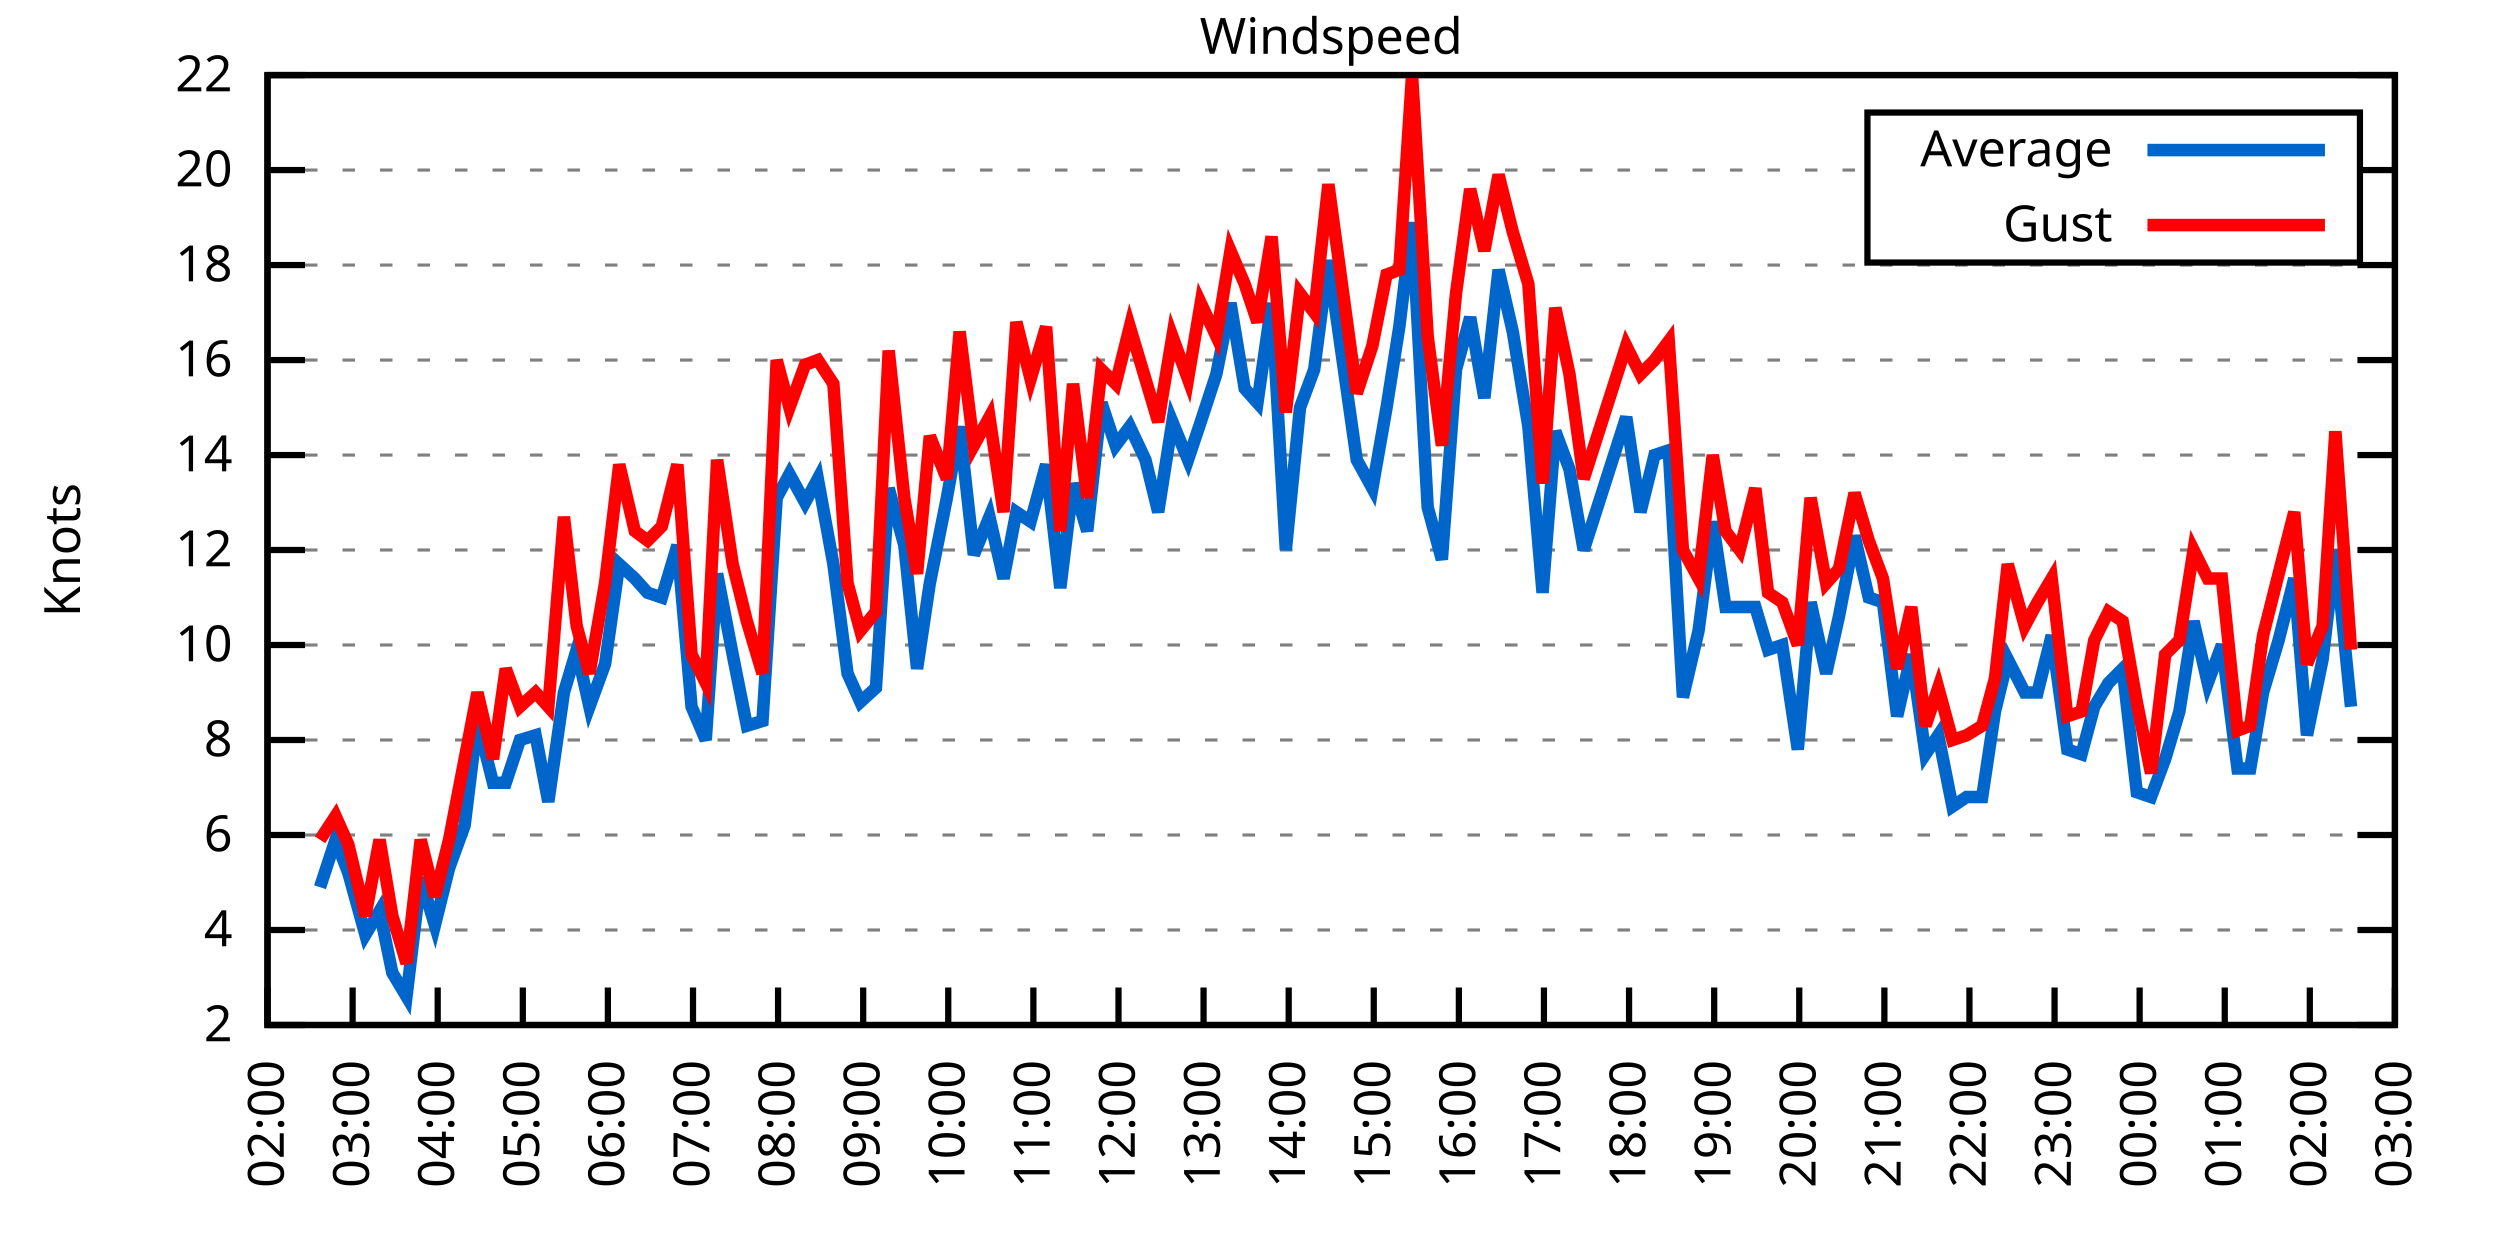
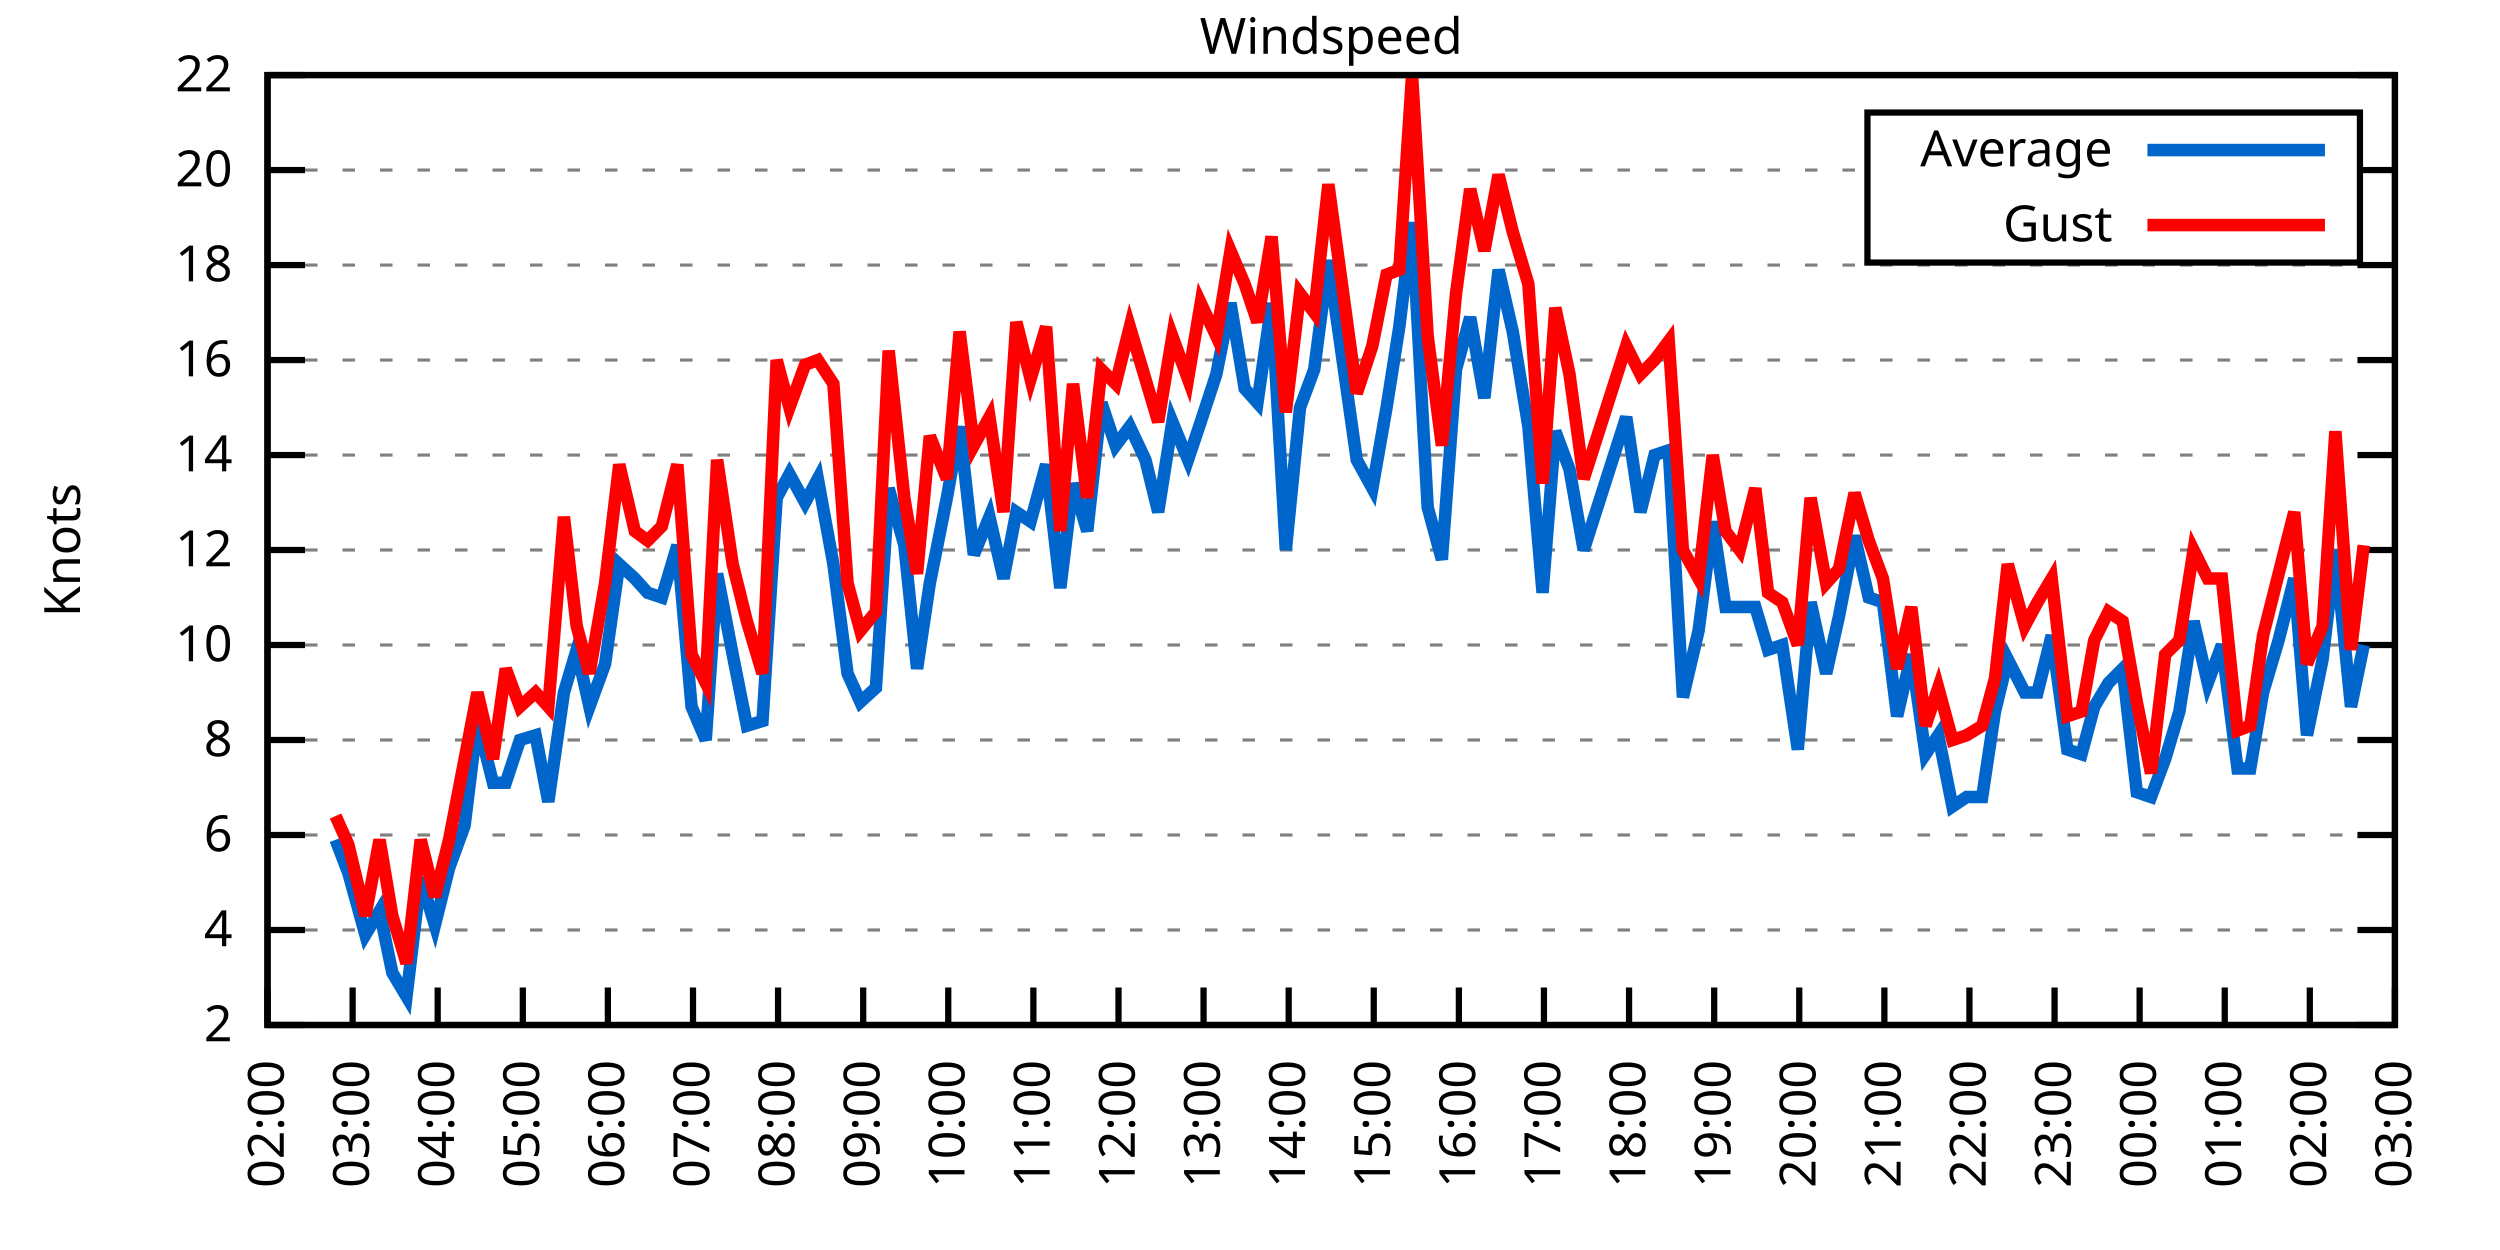
<svg xmlns="http://www.w3.org/2000/svg" xmlns:xlink="http://www.w3.org/1999/xlink" width="400" height="200" viewBox="0 0 400 200">
  <g id="gnuplot_canvas">
    <rect x="0" y="0" width="400" height="200" fill="none" />
    <defs>
      <circle id="gpDot" r="0.5" stroke-width="0.5" stroke="currentColor" />
      <path id="gpPt0" stroke-width="0.333" stroke="currentColor" d="M-1,0 h2 M0,-1 v2" />
      <path id="gpPt1" stroke-width="0.333" stroke="currentColor" d="M-1,-1 L1,1 M1,-1 L-1,1" />
      <path id="gpPt2" stroke-width="0.333" stroke="currentColor" d="M-1,0 L1,0 M0,-1 L0,1 M-1,-1 L1,1 M-1,1 L1,-1" />
      <rect id="gpPt3" stroke-width="0.333" stroke="currentColor" x="-1" y="-1" width="2" height="2" />
      <rect id="gpPt4" stroke-width="0.333" stroke="currentColor" fill="currentColor" x="-1" y="-1" width="2" height="2" />
      <circle id="gpPt5" stroke-width="0.333" stroke="currentColor" cx="0" cy="0" r="1" />
      <use xlink:href="#gpPt5" id="gpPt6" fill="currentColor" stroke="none" />
      <path id="gpPt7" stroke-width="0.333" stroke="currentColor" d="M0,-1.33 L-1.33,0.67 L1.33,0.67 z" />
      <use xlink:href="#gpPt7" id="gpPt8" fill="currentColor" stroke="none" />
      <use xlink:href="#gpPt7" id="gpPt9" stroke="currentColor" transform="rotate(180)" />
      <use xlink:href="#gpPt9" id="gpPt10" fill="currentColor" stroke="none" />
      <use xlink:href="#gpPt3" id="gpPt11" stroke="currentColor" transform="rotate(45)" />
      <use xlink:href="#gpPt11" id="gpPt12" fill="currentColor" stroke="none" />
      <path id="gpPt13" stroke-width="0.333" stroke="currentColor" d="M0,1.330 L1.265,0.411 L0.782,-1.067 L-0.782,-1.076 L-1.265,0.411 z" />
      <use xlink:href="#gpPt13" id="gpPt14" fill="currentColor" stroke="none" />
      <filter id="textbox" filterUnits="objectBoundingBox" x="0" y="0" height="1" width="1">
        <feFlood flood-color="white" flood-opacity="1" result="bgnd" />
        <feComposite in="SourceGraphic" in2="bgnd" operator="atop" />
      </filter>
      <filter id="greybox" filterUnits="objectBoundingBox" x="0" y="0" height="1" width="1">
        <feFlood flood-color="lightgrey" flood-opacity="1" result="grey" />
        <feComposite in="SourceGraphic" in2="grey" operator="atop" />
      </filter>
    </defs>
    <g fill="none" color="white" stroke="currentColor" stroke-width="1.00" stroke-linecap="butt" stroke-linejoin="miter">
</g>
    <g fill="none" color="black" stroke="currentColor" stroke-width="1.00" stroke-linecap="butt" stroke-linejoin="miter">
      <g stroke="none" shape-rendering="crispEdges">
        <polygon fill="rgb(255, 255, 255)" points="42.80,164.00 383.18,164.00 383.18,12.02 42.80,12.02 " />
      </g>
    </g>
    <g fill="none" color="black" stroke="currentColor" stroke-width="1.00" stroke-linecap="butt" stroke-linejoin="miter">
</g>
    <g fill="none" color="black" stroke="black" stroke-width="0.50" stroke-linecap="butt" stroke-linejoin="miter">
</g>
    <g fill="none" color="gray" stroke="currentColor" stroke-width="0.50" stroke-linecap="butt" stroke-linejoin="miter">
      <path stroke="gray" stroke-dasharray="2,4" class="gridline" d="M42.80,164.00 L383.19,164.00  " />
    </g>
    <g fill="none" color="gray" stroke="gray" stroke-width="1.00" stroke-linecap="butt" stroke-linejoin="miter">
</g>
    <g fill="none" color="black" stroke="currentColor" stroke-width="1.00" stroke-linecap="butt" stroke-linejoin="miter">
      <path stroke="black" d="M42.80,164.00 L48.80,164.00 M383.19,164.00 L377.19,164.00  " />
      <g transform="translate(37.20,166.60)" stroke="none" fill="black" font-family="Sans" font-size="8.00" text-anchor="end">
        <text>
          <tspan font-family="Sans"> 2</tspan>
        </text>
      </g>
    </g>
    <g fill="none" color="black" stroke="currentColor" stroke-width="1.00" stroke-linecap="butt" stroke-linejoin="miter">
</g>
    <g fill="none" color="black" stroke="black" stroke-width="0.50" stroke-linecap="butt" stroke-linejoin="miter">
</g>
    <g fill="none" color="gray" stroke="currentColor" stroke-width="0.50" stroke-linecap="butt" stroke-linejoin="miter">
      <path stroke="gray" stroke-dasharray="2,4" class="gridline" d="M42.80,148.80 L383.19,148.80  " />
    </g>
    <g fill="none" color="gray" stroke="gray" stroke-width="1.00" stroke-linecap="butt" stroke-linejoin="miter">
</g>
    <g fill="none" color="black" stroke="currentColor" stroke-width="1.00" stroke-linecap="butt" stroke-linejoin="miter">
      <path stroke="black" d="M42.80,148.80 L48.80,148.80 M383.19,148.80 L377.19,148.80  " />
      <g transform="translate(37.20,151.40)" stroke="none" fill="black" font-family="Sans" font-size="8.00" text-anchor="end">
        <text>
          <tspan font-family="Sans"> 4</tspan>
        </text>
      </g>
    </g>
    <g fill="none" color="black" stroke="currentColor" stroke-width="1.00" stroke-linecap="butt" stroke-linejoin="miter">
</g>
    <g fill="none" color="black" stroke="black" stroke-width="0.50" stroke-linecap="butt" stroke-linejoin="miter">
</g>
    <g fill="none" color="gray" stroke="currentColor" stroke-width="0.50" stroke-linecap="butt" stroke-linejoin="miter">
      <path stroke="gray" stroke-dasharray="2,4" class="gridline" d="M42.80,133.60 L383.19,133.60  " />
    </g>
    <g fill="none" color="gray" stroke="gray" stroke-width="1.00" stroke-linecap="butt" stroke-linejoin="miter">
</g>
    <g fill="none" color="black" stroke="currentColor" stroke-width="1.00" stroke-linecap="butt" stroke-linejoin="miter">
      <path stroke="black" d="M42.80,133.60 L48.80,133.60 M383.19,133.60 L377.19,133.60  " />
      <g transform="translate(37.20,136.20)" stroke="none" fill="black" font-family="Sans" font-size="8.00" text-anchor="end">
        <text>
          <tspan font-family="Sans"> 6</tspan>
        </text>
      </g>
    </g>
    <g fill="none" color="black" stroke="currentColor" stroke-width="1.00" stroke-linecap="butt" stroke-linejoin="miter">
</g>
    <g fill="none" color="black" stroke="black" stroke-width="0.50" stroke-linecap="butt" stroke-linejoin="miter">
</g>
    <g fill="none" color="gray" stroke="currentColor" stroke-width="0.50" stroke-linecap="butt" stroke-linejoin="miter">
      <path stroke="gray" stroke-dasharray="2,4" class="gridline" d="M42.80,118.40 L383.19,118.40  " />
    </g>
    <g fill="none" color="gray" stroke="gray" stroke-width="1.00" stroke-linecap="butt" stroke-linejoin="miter">
</g>
    <g fill="none" color="black" stroke="currentColor" stroke-width="1.00" stroke-linecap="butt" stroke-linejoin="miter">
      <path stroke="black" d="M42.80,118.40 L48.80,118.40 M383.19,118.40 L377.19,118.40  " />
      <g transform="translate(37.20,121.00)" stroke="none" fill="black" font-family="Sans" font-size="8.00" text-anchor="end">
        <text>
          <tspan font-family="Sans"> 8</tspan>
        </text>
      </g>
    </g>
    <g fill="none" color="black" stroke="currentColor" stroke-width="1.00" stroke-linecap="butt" stroke-linejoin="miter">
</g>
    <g fill="none" color="black" stroke="black" stroke-width="0.50" stroke-linecap="butt" stroke-linejoin="miter">
</g>
    <g fill="none" color="gray" stroke="currentColor" stroke-width="0.50" stroke-linecap="butt" stroke-linejoin="miter">
      <path stroke="gray" stroke-dasharray="2,4" class="gridline" d="M42.80,103.20 L383.19,103.20  " />
    </g>
    <g fill="none" color="gray" stroke="gray" stroke-width="1.00" stroke-linecap="butt" stroke-linejoin="miter">
</g>
    <g fill="none" color="black" stroke="currentColor" stroke-width="1.00" stroke-linecap="butt" stroke-linejoin="miter">
      <path stroke="black" d="M42.80,103.20 L48.80,103.20 M383.19,103.20 L377.19,103.20  " />
      <g transform="translate(37.20,105.80)" stroke="none" fill="black" font-family="Sans" font-size="8.00" text-anchor="end">
        <text>
          <tspan font-family="Sans"> 10</tspan>
        </text>
      </g>
    </g>
    <g fill="none" color="black" stroke="currentColor" stroke-width="1.00" stroke-linecap="butt" stroke-linejoin="miter">
</g>
    <g fill="none" color="black" stroke="black" stroke-width="0.50" stroke-linecap="butt" stroke-linejoin="miter">
</g>
    <g fill="none" color="gray" stroke="currentColor" stroke-width="0.50" stroke-linecap="butt" stroke-linejoin="miter">
      <path stroke="gray" stroke-dasharray="2,4" class="gridline" d="M42.80,88.00 L383.19,88.00  " />
    </g>
    <g fill="none" color="gray" stroke="gray" stroke-width="1.00" stroke-linecap="butt" stroke-linejoin="miter">
</g>
    <g fill="none" color="black" stroke="currentColor" stroke-width="1.00" stroke-linecap="butt" stroke-linejoin="miter">
      <path stroke="black" d="M42.80,88.00 L48.80,88.00 M383.19,88.00 L377.19,88.00  " />
      <g transform="translate(37.20,90.60)" stroke="none" fill="black" font-family="Sans" font-size="8.00" text-anchor="end">
        <text>
          <tspan font-family="Sans"> 12</tspan>
        </text>
      </g>
    </g>
    <g fill="none" color="black" stroke="currentColor" stroke-width="1.00" stroke-linecap="butt" stroke-linejoin="miter">
</g>
    <g fill="none" color="black" stroke="black" stroke-width="0.50" stroke-linecap="butt" stroke-linejoin="miter">
</g>
    <g fill="none" color="gray" stroke="currentColor" stroke-width="0.50" stroke-linecap="butt" stroke-linejoin="miter">
      <path stroke="gray" stroke-dasharray="2,4" class="gridline" d="M42.80,72.81 L383.19,72.81  " />
    </g>
    <g fill="none" color="gray" stroke="gray" stroke-width="1.00" stroke-linecap="butt" stroke-linejoin="miter">
</g>
    <g fill="none" color="black" stroke="currentColor" stroke-width="1.00" stroke-linecap="butt" stroke-linejoin="miter">
      <path stroke="black" d="M42.80,72.81 L48.80,72.81 M383.19,72.81 L377.19,72.81  " />
      <g transform="translate(37.20,75.41)" stroke="none" fill="black" font-family="Sans" font-size="8.00" text-anchor="end">
        <text>
          <tspan font-family="Sans"> 14</tspan>
        </text>
      </g>
    </g>
    <g fill="none" color="black" stroke="currentColor" stroke-width="1.00" stroke-linecap="butt" stroke-linejoin="miter">
</g>
    <g fill="none" color="black" stroke="black" stroke-width="0.50" stroke-linecap="butt" stroke-linejoin="miter">
</g>
    <g fill="none" color="gray" stroke="currentColor" stroke-width="0.50" stroke-linecap="butt" stroke-linejoin="miter">
      <path stroke="gray" stroke-dasharray="2,4" class="gridline" d="M42.80,57.61 L383.19,57.61  " />
    </g>
    <g fill="none" color="gray" stroke="gray" stroke-width="1.00" stroke-linecap="butt" stroke-linejoin="miter">
</g>
    <g fill="none" color="black" stroke="currentColor" stroke-width="1.00" stroke-linecap="butt" stroke-linejoin="miter">
      <path stroke="black" d="M42.80,57.61 L48.80,57.61 M383.19,57.61 L377.19,57.61  " />
      <g transform="translate(37.20,60.21)" stroke="none" fill="black" font-family="Sans" font-size="8.00" text-anchor="end">
        <text>
          <tspan font-family="Sans"> 16</tspan>
        </text>
      </g>
    </g>
    <g fill="none" color="black" stroke="currentColor" stroke-width="1.00" stroke-linecap="butt" stroke-linejoin="miter">
</g>
    <g fill="none" color="black" stroke="black" stroke-width="0.50" stroke-linecap="butt" stroke-linejoin="miter">
</g>
    <g fill="none" color="gray" stroke="currentColor" stroke-width="0.50" stroke-linecap="butt" stroke-linejoin="miter">
      <path stroke="gray" stroke-dasharray="2,4" class="gridline" d="M42.80,42.41 L383.19,42.41  " />
    </g>
    <g fill="none" color="gray" stroke="gray" stroke-width="1.00" stroke-linecap="butt" stroke-linejoin="miter">
</g>
    <g fill="none" color="black" stroke="currentColor" stroke-width="1.00" stroke-linecap="butt" stroke-linejoin="miter">
      <path stroke="black" d="M42.80,42.41 L48.80,42.41 M383.19,42.41 L377.19,42.41  " />
      <g transform="translate(37.20,45.01)" stroke="none" fill="black" font-family="Sans" font-size="8.00" text-anchor="end">
        <text>
          <tspan font-family="Sans"> 18</tspan>
        </text>
      </g>
    </g>
    <g fill="none" color="black" stroke="currentColor" stroke-width="1.00" stroke-linecap="butt" stroke-linejoin="miter">
</g>
    <g fill="none" color="black" stroke="black" stroke-width="0.50" stroke-linecap="butt" stroke-linejoin="miter">
</g>
    <g fill="none" color="gray" stroke="currentColor" stroke-width="0.50" stroke-linecap="butt" stroke-linejoin="miter">
      <path stroke="gray" stroke-dasharray="2,4" class="gridline" d="M42.80,27.21 L298.79,27.21 M377.59,27.21 L383.19,27.21  " />
    </g>
    <g fill="none" color="gray" stroke="gray" stroke-width="1.00" stroke-linecap="butt" stroke-linejoin="miter">
</g>
    <g fill="none" color="black" stroke="currentColor" stroke-width="1.00" stroke-linecap="butt" stroke-linejoin="miter">
      <path stroke="black" d="M42.80,27.21 L48.80,27.21 M383.19,27.21 L377.19,27.21  " />
      <g transform="translate(37.20,29.81)" stroke="none" fill="black" font-family="Sans" font-size="8.00" text-anchor="end">
        <text>
          <tspan font-family="Sans"> 20</tspan>
        </text>
      </g>
    </g>
    <g fill="none" color="black" stroke="currentColor" stroke-width="1.00" stroke-linecap="butt" stroke-linejoin="miter">
</g>
    <g fill="none" color="black" stroke="black" stroke-width="0.50" stroke-linecap="butt" stroke-linejoin="miter">
</g>
    <g fill="none" color="gray" stroke="currentColor" stroke-width="0.50" stroke-linecap="butt" stroke-linejoin="miter">
      <path stroke="gray" stroke-dasharray="2,4" class="gridline" d="M42.80,12.01 L383.19,12.01  " />
    </g>
    <g fill="none" color="gray" stroke="gray" stroke-width="1.00" stroke-linecap="butt" stroke-linejoin="miter">
</g>
    <g fill="none" color="black" stroke="currentColor" stroke-width="1.00" stroke-linecap="butt" stroke-linejoin="miter">
      <path stroke="black" d="M42.80,12.01 L48.80,12.01 M383.19,12.01 L377.19,12.01  " />
      <g transform="translate(37.20,14.61)" stroke="none" fill="black" font-family="Sans" font-size="8.00" text-anchor="end">
        <text>
          <tspan font-family="Sans"> 22</tspan>
        </text>
      </g>
    </g>
    <g fill="none" color="black" stroke="currentColor" stroke-width="1.00" stroke-linecap="butt" stroke-linejoin="miter">
      <path stroke="black" d="M42.80,164.00 L42.80,158.00  " />
      <g transform="translate(45.40,169.60) rotate(270.00)" stroke="none" fill="black" font-family="Sans" font-size="8.00" text-anchor="end">
        <text>
          <tspan font-family="Sans">02:00</tspan>
        </text>
      </g>
    </g>
    <g fill="none" color="black" stroke="currentColor" stroke-width="1.00" stroke-linecap="butt" stroke-linejoin="miter">
      <path stroke="black" d="M56.42,164.00 L56.42,158.00  " />
      <g transform="translate(59.02,169.60) rotate(270.00)" stroke="none" fill="black" font-family="Sans" font-size="8.00" text-anchor="end">
        <text>
          <tspan font-family="Sans">03:00</tspan>
        </text>
      </g>
    </g>
    <g fill="none" color="black" stroke="currentColor" stroke-width="1.00" stroke-linecap="butt" stroke-linejoin="miter">
      <path stroke="black" d="M70.03,164.00 L70.03,158.00  " />
      <g transform="translate(72.63,169.60) rotate(270.00)" stroke="none" fill="black" font-family="Sans" font-size="8.00" text-anchor="end">
        <text>
          <tspan font-family="Sans">04:00</tspan>
        </text>
      </g>
    </g>
    <g fill="none" color="black" stroke="currentColor" stroke-width="1.00" stroke-linecap="butt" stroke-linejoin="miter">
      <path stroke="black" d="M83.65,164.00 L83.65,158.00  " />
      <g transform="translate(86.25,169.60) rotate(270.00)" stroke="none" fill="black" font-family="Sans" font-size="8.00" text-anchor="end">
        <text>
          <tspan font-family="Sans">05:00</tspan>
        </text>
      </g>
    </g>
    <g fill="none" color="black" stroke="currentColor" stroke-width="1.00" stroke-linecap="butt" stroke-linejoin="miter">
      <path stroke="black" d="M97.26,164.00 L97.26,158.00  " />
      <g transform="translate(99.86,169.60) rotate(270.00)" stroke="none" fill="black" font-family="Sans" font-size="8.00" text-anchor="end">
        <text>
          <tspan font-family="Sans">06:00</tspan>
        </text>
      </g>
    </g>
    <g fill="none" color="black" stroke="currentColor" stroke-width="1.00" stroke-linecap="butt" stroke-linejoin="miter">
      <path stroke="black" d="M110.88,164.00 L110.88,158.00  " />
      <g transform="translate(113.48,169.60) rotate(270.00)" stroke="none" fill="black" font-family="Sans" font-size="8.00" text-anchor="end">
        <text>
          <tspan font-family="Sans">07:00</tspan>
        </text>
      </g>
    </g>
    <g fill="none" color="black" stroke="currentColor" stroke-width="1.00" stroke-linecap="butt" stroke-linejoin="miter">
      <path stroke="black" d="M124.49,164.00 L124.49,158.00  " />
      <g transform="translate(127.09,169.60) rotate(270.00)" stroke="none" fill="black" font-family="Sans" font-size="8.00" text-anchor="end">
        <text>
          <tspan font-family="Sans">08:00</tspan>
        </text>
      </g>
    </g>
    <g fill="none" color="black" stroke="currentColor" stroke-width="1.00" stroke-linecap="butt" stroke-linejoin="miter">
      <path stroke="black" d="M138.11,164.00 L138.11,158.00  " />
      <g transform="translate(140.71,169.60) rotate(270.00)" stroke="none" fill="black" font-family="Sans" font-size="8.00" text-anchor="end">
        <text>
          <tspan font-family="Sans">09:00</tspan>
        </text>
      </g>
    </g>
    <g fill="none" color="black" stroke="currentColor" stroke-width="1.00" stroke-linecap="butt" stroke-linejoin="miter">
      <path stroke="black" d="M151.72,164.00 L151.72,158.00  " />
      <g transform="translate(154.32,169.60) rotate(270.00)" stroke="none" fill="black" font-family="Sans" font-size="8.00" text-anchor="end">
        <text>
          <tspan font-family="Sans">10:00</tspan>
        </text>
      </g>
    </g>
    <g fill="none" color="black" stroke="currentColor" stroke-width="1.00" stroke-linecap="butt" stroke-linejoin="miter">
      <path stroke="black" d="M165.34,164.00 L165.34,158.00  " />
      <g transform="translate(167.94,169.60) rotate(270.00)" stroke="none" fill="black" font-family="Sans" font-size="8.00" text-anchor="end">
        <text>
          <tspan font-family="Sans">11:00</tspan>
        </text>
      </g>
    </g>
    <g fill="none" color="black" stroke="currentColor" stroke-width="1.00" stroke-linecap="butt" stroke-linejoin="miter">
      <path stroke="black" d="M178.96,164.00 L178.96,158.00  " />
      <g transform="translate(181.56,169.60) rotate(270.00)" stroke="none" fill="black" font-family="Sans" font-size="8.00" text-anchor="end">
        <text>
          <tspan font-family="Sans">12:00</tspan>
        </text>
      </g>
    </g>
    <g fill="none" color="black" stroke="currentColor" stroke-width="1.00" stroke-linecap="butt" stroke-linejoin="miter">
      <path stroke="black" d="M192.57,164.00 L192.57,158.00  " />
      <g transform="translate(195.17,169.60) rotate(270.00)" stroke="none" fill="black" font-family="Sans" font-size="8.00" text-anchor="end">
        <text>
          <tspan font-family="Sans">13:00</tspan>
        </text>
      </g>
    </g>
    <g fill="none" color="black" stroke="currentColor" stroke-width="1.00" stroke-linecap="butt" stroke-linejoin="miter">
      <path stroke="black" d="M206.19,164.00 L206.19,158.00  " />
      <g transform="translate(208.79,169.60) rotate(270.00)" stroke="none" fill="black" font-family="Sans" font-size="8.00" text-anchor="end">
        <text>
          <tspan font-family="Sans">14:00</tspan>
        </text>
      </g>
    </g>
    <g fill="none" color="black" stroke="currentColor" stroke-width="1.00" stroke-linecap="butt" stroke-linejoin="miter">
      <path stroke="black" d="M219.80,164.00 L219.80,158.00  " />
      <g transform="translate(222.40,169.60) rotate(270.00)" stroke="none" fill="black" font-family="Sans" font-size="8.00" text-anchor="end">
        <text>
          <tspan font-family="Sans">15:00</tspan>
        </text>
      </g>
    </g>
    <g fill="none" color="black" stroke="currentColor" stroke-width="1.00" stroke-linecap="butt" stroke-linejoin="miter">
      <path stroke="black" d="M233.42,164.00 L233.42,158.00  " />
      <g transform="translate(236.02,169.60) rotate(270.00)" stroke="none" fill="black" font-family="Sans" font-size="8.00" text-anchor="end">
        <text>
          <tspan font-family="Sans">16:00</tspan>
        </text>
      </g>
    </g>
    <g fill="none" color="black" stroke="currentColor" stroke-width="1.00" stroke-linecap="butt" stroke-linejoin="miter">
      <path stroke="black" d="M247.03,164.00 L247.03,158.00  " />
      <g transform="translate(249.63,169.60) rotate(270.00)" stroke="none" fill="black" font-family="Sans" font-size="8.00" text-anchor="end">
        <text>
          <tspan font-family="Sans">17:00</tspan>
        </text>
      </g>
    </g>
    <g fill="none" color="black" stroke="currentColor" stroke-width="1.00" stroke-linecap="butt" stroke-linejoin="miter">
      <path stroke="black" d="M260.65,164.00 L260.65,158.00  " />
      <g transform="translate(263.25,169.60) rotate(270.00)" stroke="none" fill="black" font-family="Sans" font-size="8.00" text-anchor="end">
        <text>
          <tspan font-family="Sans">18:00</tspan>
        </text>
      </g>
    </g>
    <g fill="none" color="black" stroke="currentColor" stroke-width="1.00" stroke-linecap="butt" stroke-linejoin="miter">
      <path stroke="black" d="M274.27,164.00 L274.27,158.00  " />
      <g transform="translate(276.87,169.60) rotate(270.00)" stroke="none" fill="black" font-family="Sans" font-size="8.00" text-anchor="end">
        <text>
          <tspan font-family="Sans">19:00</tspan>
        </text>
      </g>
    </g>
    <g fill="none" color="black" stroke="currentColor" stroke-width="1.00" stroke-linecap="butt" stroke-linejoin="miter">
      <path stroke="black" d="M287.88,164.00 L287.88,158.00  " />
      <g transform="translate(290.48,169.60) rotate(270.00)" stroke="none" fill="black" font-family="Sans" font-size="8.00" text-anchor="end">
        <text>
          <tspan font-family="Sans">20:00</tspan>
        </text>
      </g>
    </g>
    <g fill="none" color="black" stroke="currentColor" stroke-width="1.00" stroke-linecap="butt" stroke-linejoin="miter">
      <path stroke="black" d="M301.50,164.00 L301.50,158.00  " />
      <g transform="translate(304.10,169.60) rotate(270.00)" stroke="none" fill="black" font-family="Sans" font-size="8.00" text-anchor="end">
        <text>
          <tspan font-family="Sans">21:00</tspan>
        </text>
      </g>
    </g>
    <g fill="none" color="black" stroke="currentColor" stroke-width="1.00" stroke-linecap="butt" stroke-linejoin="miter">
      <path stroke="black" d="M315.11,164.00 L315.11,158.00  " />
      <g transform="translate(317.71,169.60) rotate(270.00)" stroke="none" fill="black" font-family="Sans" font-size="8.00" text-anchor="end">
        <text>
          <tspan font-family="Sans">22:00</tspan>
        </text>
      </g>
    </g>
    <g fill="none" color="black" stroke="currentColor" stroke-width="1.00" stroke-linecap="butt" stroke-linejoin="miter">
      <path stroke="black" d="M328.73,164.00 L328.73,158.00  " />
      <g transform="translate(331.33,169.60) rotate(270.00)" stroke="none" fill="black" font-family="Sans" font-size="8.00" text-anchor="end">
        <text>
          <tspan font-family="Sans">23:00</tspan>
        </text>
      </g>
    </g>
    <g fill="none" color="black" stroke="currentColor" stroke-width="1.00" stroke-linecap="butt" stroke-linejoin="miter">
      <path stroke="black" d="M342.34,164.00 L342.34,158.00  " />
      <g transform="translate(344.94,169.60) rotate(270.00)" stroke="none" fill="black" font-family="Sans" font-size="8.00" text-anchor="end">
        <text>
          <tspan font-family="Sans">00:00</tspan>
        </text>
      </g>
    </g>
    <g fill="none" color="black" stroke="currentColor" stroke-width="1.00" stroke-linecap="butt" stroke-linejoin="miter">
      <path stroke="black" d="M355.96,164.00 L355.96,158.00  " />
      <g transform="translate(358.56,169.60) rotate(270.00)" stroke="none" fill="black" font-family="Sans" font-size="8.00" text-anchor="end">
        <text>
          <tspan font-family="Sans">01:00</tspan>
        </text>
      </g>
    </g>
    <g fill="none" color="black" stroke="currentColor" stroke-width="1.00" stroke-linecap="butt" stroke-linejoin="miter">
      <path stroke="black" d="M369.57,164.00 L369.57,158.00  " />
      <g transform="translate(372.17,169.60) rotate(270.00)" stroke="none" fill="black" font-family="Sans" font-size="8.00" text-anchor="end">
        <text>
          <tspan font-family="Sans">02:00</tspan>
        </text>
      </g>
    </g>
    <g fill="none" color="black" stroke="currentColor" stroke-width="1.00" stroke-linecap="butt" stroke-linejoin="miter">
      <path stroke="black" d="M383.19,164.00 L383.19,158.00  " />
      <g transform="translate(385.79,169.60) rotate(270.00)" stroke="none" fill="black" font-family="Sans" font-size="8.00" text-anchor="end">
        <text>
          <tspan font-family="Sans">03:00</tspan>
        </text>
      </g>
    </g>
    <g fill="none" color="black" stroke="currentColor" stroke-width="1.00" stroke-linecap="butt" stroke-linejoin="miter">
</g>
    <g fill="none" color="black" stroke="currentColor" stroke-width="1.00" stroke-linecap="butt" stroke-linejoin="miter">
      <path stroke="black" d="M42.80,12.01 L42.80,164.00 L383.19,164.00 L383.19,12.01 L42.80,12.01 Z  " />
    </g>
    <g fill="none" color="black" stroke="currentColor" stroke-width="1.00" stroke-linecap="butt" stroke-linejoin="miter">
</g>
    <g fill="none" color="black" stroke="currentColor" stroke-width="1.00" stroke-linecap="butt" stroke-linejoin="miter">
      <path stroke="black" d="M298.79,42.01 L298.79,18.01 L377.59,18.01 L377.59,42.01 L298.79,42.01 Z  " />
    </g>
    <g id="Windspeed_plot_1">
      <g fill="none" color="white" stroke="black" stroke-width="2.00" stroke-linecap="butt" stroke-linejoin="miter">
</g>
      <g fill="none" color="black" stroke="currentColor" stroke-width="2.00" stroke-linecap="butt" stroke-linejoin="miter">
        <g transform="translate(337.99,26.61)" stroke="none" fill="black" font-family="Sans" font-size="8.00" text-anchor="end">
          <text>
            <tspan font-family="Sans">Average</tspan>
          </text>
        </g>
      </g>
      <g fill="none" color="black" stroke="currentColor" stroke-width="2.00" stroke-linecap="butt" stroke-linejoin="miter">
-         <path stroke="rgb(  0, 102, 204)" d="M343.59,24.01 L371.99,24.01 M51.20,141.96 L53.69,134.36 L55.73,139.68 L58.46,149.56 L60.73,145.76 L62.77,155.64   L65.04,159.44 L67.31,140.44 L69.58,148.04 L71.85,138.92 L74.34,132.08 L76.39,115.36 L78.88,125.24 L80.92,125.24   L83.19,118.40 L85.69,117.64 L87.73,128.28 L90.23,110.80 L92.27,103.96 L94.31,113.08 L96.81,106.24 L99.08,90.28   L101.57,92.56 L103.62,94.84 L105.89,95.60 L108.38,87.25 L110.65,113.08 L112.92,118.40 L114.74,91.80 L117.23,104.72   L119.50,116.12 L122.00,115.36 L124.27,79.65 L126.31,75.85 L128.81,80.41 L130.85,76.61 L133.34,90.28 L135.61,107.76   L137.66,112.32 L140.15,110.04 L142.19,78.13 L144.69,87.25 L146.73,107.00 L148.77,93.32 L151.50,79.65 L153.54,68.25   L155.81,88.76 L158.31,82.69 L160.57,92.56 L162.62,81.93 L164.89,83.45 L167.38,74.33 L169.65,94.08 L171.69,77.37   L173.96,84.97 L176.23,64.45 L178.50,71.29 L180.77,68.25 L183.27,73.57 L185.31,81.93 L187.58,67.49 L190.08,73.57   L192.12,67.49 L194.61,59.89 L196.88,48.49 L199.15,62.17 L201.19,64.45 L203.46,48.49 L205.73,88.00 L208.00,65.21   L210.27,59.13 L212.54,41.65 L217.08,73.57 L219.58,78.13 L221.85,65.21 L223.89,52.29 L225.93,35.57 L228.43,81.17   L230.70,89.52 L232.96,59.13 L235.23,50.77 L237.50,63.69 L239.77,43.17 L242.04,53.05 L244.54,68.25 L246.81,94.84   L248.85,69.01 L251.12,75.09 L253.39,88.00 L260.20,66.73 L262.47,81.93 L264.73,72.81 L267.00,72.05 L269.27,111.56   L271.77,100.92 L274.04,83.45 L276.08,97.12 L278.35,97.12 L280.85,97.12 L282.89,103.96 L285.16,103.20 L287.65,119.92   L289.70,96.36 L292.19,107.76 L294.23,98.64 L296.73,85.73 L299.00,95.60 L301.27,96.36 L303.54,114.60 L305.81,104.72   L308.08,120.68 L310.12,117.64 L312.39,129.04 L314.66,127.52 L317.15,127.52 L319.20,113.84 L321.24,105.48 L323.96,110.80   L326.00,110.80 L328.27,101.68 L330.77,119.92 L333.04,120.68 L335.08,113.08 L337.35,109.28 L339.62,107.00 L341.89,126.76   L344.16,127.52 L346.43,121.44 L348.70,113.84 L350.97,99.40 L353.24,109.28 L355.50,103.20 L358.00,122.96 L360.04,122.96   L362.09,110.80 L364.58,102.44 L367.08,92.56 L369.12,117.64 L371.62,105.48 L373.66,88.00 L376.16,113.08  " />
+         <path stroke="rgb(  0, 102, 204)" d="M343.59,24.01 L371.99,24.01 M53.69,134.36 L55.73,139.68 L58.46,149.56 L60.73,145.76 L62.77,155.64 L65.04,159.44   L67.31,140.44 L69.58,148.04 L71.85,138.92 L74.34,132.08 L76.39,115.36 L78.88,125.24 L80.92,125.24 L83.19,118.40   L85.69,117.64 L87.73,128.28 L90.23,110.80 L92.27,103.96 L94.31,113.08 L96.81,106.24 L99.08,90.28 L101.57,92.56   L103.62,94.84 L105.89,95.60 L108.38,87.25 L110.65,113.08 L112.92,118.40 L114.74,91.80 L117.23,104.72 L119.50,116.12   L122.00,115.36 L124.27,79.65 L126.31,75.85 L128.81,80.41 L130.85,76.61 L133.34,90.28 L135.61,107.76 L137.66,112.32   L140.15,110.04 L142.19,78.13 L144.69,87.25 L146.73,107.00 L148.77,93.32 L151.50,79.65 L153.54,68.25 L155.81,88.76   L158.31,82.69 L160.57,92.56 L162.62,81.93 L164.89,83.45 L167.38,74.33 L169.65,94.08 L171.69,77.37 L173.96,84.97   L176.23,64.45 L178.50,71.29 L180.77,68.25 L183.27,73.57 L185.31,81.93 L187.58,67.49 L190.08,73.57 L192.12,67.49   L194.61,59.89 L196.88,48.49 L199.15,62.17 L201.19,64.45 L203.46,48.49 L205.73,88.00 L208.00,65.21 L210.27,59.13   L212.54,41.65 L217.08,73.57 L219.58,78.13 L221.85,65.21 L223.89,52.29 L225.93,35.57 L228.43,81.17 L230.70,89.52   L232.96,59.13 L235.23,50.77 L237.50,63.69 L239.77,43.17 L242.04,53.05 L244.54,68.25 L246.81,94.84 L248.85,69.01   L251.12,75.09 L253.39,88.00 L260.20,66.73 L262.47,81.93 L264.73,72.81 L267.00,72.05 L269.27,111.56 L271.77,100.92   L274.04,83.45 L276.08,97.12 L278.35,97.12 L280.85,97.12 L282.89,103.96 L285.16,103.20 L287.65,119.92 L289.70,96.36   L292.19,107.76 L294.23,98.64 L296.73,85.73 L299.00,95.60 L301.27,96.36 L303.54,114.60 L305.81,104.72 L308.08,120.68   L310.12,117.64 L312.39,129.04 L314.66,127.52 L317.15,127.52 L319.20,113.84 L321.24,105.48 L323.96,110.80 L326.00,110.80   L328.27,101.68 L330.77,119.92 L333.04,120.68 L335.08,113.08 L337.35,109.28 L339.62,107.00 L341.89,126.76 L344.16,127.52   L346.43,121.44 L348.70,113.84 L350.97,99.40 L353.24,109.28 L355.50,103.20 L358.00,122.96 L360.04,122.96 L362.09,110.80   L364.58,102.44 L367.08,92.56 L369.12,117.64 L371.62,105.48 L373.66,88.00 L376.16,113.08 L378.20,103.20  " />
      </g>
    </g>
    <g id="Windspeed_plot_2">
      <g fill="none" color="black" stroke="currentColor" stroke-width="2.00" stroke-linecap="butt" stroke-linejoin="miter">
        <g transform="translate(337.99,38.61)" stroke="none" fill="black" font-family="Sans" font-size="8.00" text-anchor="end">
          <text>
            <tspan font-family="Sans">Gust</tspan>
          </text>
        </g>
      </g>
      <g fill="none" color="black" stroke="currentColor" stroke-width="2.00" stroke-linecap="butt" stroke-linejoin="miter">
-         <path stroke="rgb(255,   0,   0)" d="M343.59,36.01 L371.99,36.01 M51.20,134.36 L53.69,130.56 L55.73,135.12 L58.46,146.52 L60.73,134.36 L62.77,146.52   L65.04,154.12 L67.31,134.36 L69.58,143.48 L71.85,134.36 L74.34,121.44 L76.39,110.80 L78.88,121.44 L80.92,107.00   L83.19,113.08 L85.69,110.80 L87.73,113.08 L90.23,82.69 L92.27,100.16 L94.31,107.76 L96.81,93.32 L99.08,74.33   L101.57,84.97 L103.62,86.49 L105.89,84.21 L108.38,74.33 L110.65,104.72 L112.92,109.28 L114.74,73.57 L117.23,90.28   L119.50,99.40 L122.00,107.76 L124.27,57.61 L126.31,65.21 L128.81,58.37 L130.85,57.61 L133.34,61.41 L135.61,93.32   L137.66,100.92 L140.15,97.88 L142.19,56.09 L144.69,79.65 L146.73,91.80 L148.77,69.77 L151.50,76.61 L153.54,53.05   L155.81,71.29 L158.31,66.73 L160.57,81.93 L162.62,51.53 L164.89,60.65 L167.38,52.29 L169.65,84.97 L171.69,61.41   L173.96,79.65 L176.23,59.13 L178.50,61.41 L180.77,52.29 L183.27,60.65 L185.31,67.49 L187.58,53.81 L190.08,60.65   L192.12,48.49 L194.61,53.81 L196.88,40.13 L199.15,45.45 L201.19,51.53 L203.46,37.85 L205.73,65.97 L208.00,46.97   L210.27,50.01 L212.54,29.49 L217.08,62.93 L219.58,55.33 L221.85,43.93 L223.89,43.17 L225.93,12.01 L228.43,53.81   L230.70,71.29 L232.96,46.97 L235.23,30.25 L237.50,40.13 L239.77,27.97 L242.04,37.09 L244.54,45.45 L246.81,77.37   L248.85,49.25 L251.12,59.89 L253.39,76.61 L260.20,55.33 L262.47,59.89 L264.73,57.61 L267.00,54.57 L269.27,88.00   L271.77,92.56 L274.04,72.81 L276.08,84.97 L278.35,88.00 L280.85,78.13 L282.89,94.84 L285.16,96.36 L287.65,103.20   L289.70,79.65 L292.19,93.32 L294.23,91.04 L296.73,78.89 L299.00,86.49 L301.27,92.56 L303.54,107.00 L305.81,97.12   L308.08,116.12 L310.12,110.04 L312.39,118.40 L314.66,117.64 L317.15,116.12 L319.20,108.52 L321.24,90.28 L323.96,100.16   L326.00,96.36 L328.27,92.56 L330.77,114.60 L333.04,113.84 L335.08,102.44 L337.35,97.88 L339.62,99.40 L341.89,112.32   L344.16,123.72 L346.43,104.72 L348.70,102.44 L350.97,88.00 L353.24,92.56 L355.50,92.56 L358.00,116.88 L360.04,116.12   L362.09,101.68 L364.58,91.80 L367.08,81.93 L369.12,106.24 L371.62,100.16 L373.66,69.01 L376.16,103.96  " />
+         <path stroke="rgb(255,   0,   0)" d="M343.59,36.01 L371.99,36.01 M53.69,130.56 L55.73,135.12 L58.46,146.52 L60.73,134.36 L62.77,146.52 L65.04,154.12   L67.31,134.36 L69.58,143.48 L71.85,134.36 L74.34,121.44 L76.39,110.80 L78.88,121.44 L80.92,107.00 L83.19,113.08   L85.69,110.80 L87.73,113.08 L90.23,82.69 L92.27,100.16 L94.31,107.76 L96.81,93.32 L99.08,74.33 L101.57,84.97   L103.62,86.49 L105.89,84.21 L108.38,74.33 L110.65,104.72 L112.92,109.28 L114.74,73.57 L117.23,90.28 L119.50,99.40   L122.00,107.76 L124.27,57.61 L126.31,65.21 L128.81,58.37 L130.85,57.61 L133.34,61.41 L135.61,93.32 L137.66,100.92   L140.15,97.88 L142.19,56.09 L144.69,79.65 L146.73,91.80 L148.77,69.77 L151.50,76.61 L153.54,53.05 L155.81,71.29   L158.31,66.73 L160.57,81.93 L162.62,51.53 L164.89,60.65 L167.38,52.29 L169.65,84.97 L171.69,61.41 L173.96,79.65   L176.23,59.13 L178.50,61.41 L180.77,52.29 L183.27,60.65 L185.31,67.49 L187.58,53.81 L190.08,60.65 L192.12,48.49   L194.61,53.81 L196.88,40.13 L199.15,45.45 L201.19,51.53 L203.46,37.85 L205.73,65.97 L208.00,46.97 L210.27,50.01   L212.54,29.49 L217.08,62.93 L219.58,55.33 L221.85,43.93 L223.89,43.17 L225.93,12.01 L228.43,53.81 L230.70,71.29   L232.96,46.97 L235.23,30.25 L237.50,40.13 L239.77,27.97 L242.04,37.09 L244.54,45.45 L246.81,77.37 L248.85,49.25   L251.12,59.89 L253.39,76.61 L260.20,55.33 L262.47,59.89 L264.73,57.61 L267.00,54.57 L269.27,88.00 L271.77,92.56   L274.04,72.81 L276.08,84.97 L278.35,88.00 L280.85,78.13 L282.89,94.84 L285.16,96.36 L287.65,103.20 L289.70,79.65   L292.19,93.32 L294.23,91.04 L296.73,78.89 L299.00,86.49 L301.27,92.56 L303.54,107.00 L305.81,97.12 L308.08,116.12   L310.12,110.04 L312.39,118.40 L314.66,117.64 L317.15,116.12 L319.20,108.52 L321.24,90.28 L323.96,100.16 L326.00,96.36   L328.27,92.56 L330.77,114.60 L333.04,113.84 L335.08,102.44 L337.35,97.88 L339.62,99.40 L341.89,112.32 L344.16,123.72   L346.43,104.72 L348.70,102.44 L350.97,88.00 L353.24,92.56 L355.50,92.56 L358.00,116.88 L360.04,116.12 L362.09,101.68   L364.58,91.80 L367.08,81.93 L369.12,106.24 L371.62,100.16 L373.66,69.01 L376.16,103.96 L378.20,87.25  " />
      </g>
    </g>
    <g fill="none" color="black" stroke="currentColor" stroke-width="2.00" stroke-linecap="butt" stroke-linejoin="miter">
</g>
    <g fill="none" color="black" stroke="black" stroke-width="1.00" stroke-linecap="butt" stroke-linejoin="miter">
</g>
    <g fill="none" color="black" stroke="currentColor" stroke-width="1.00" stroke-linecap="butt" stroke-linejoin="miter">
      <path stroke="black" d="M42.80,12.01 L42.80,164.00 L383.19,164.00 L383.19,12.01 L42.80,12.01 Z  " />
      <g transform="translate(12.80,88.01) rotate(270.00)" stroke="none" fill="black" font-family="Sans" font-size="8.00" text-anchor="middle">
        <text>
          <tspan font-family="Sans">Knots</tspan>
        </text>
      </g>
    </g>
    <g fill="none" color="black" stroke="currentColor" stroke-width="1.00" stroke-linecap="butt" stroke-linejoin="miter">
</g>
    <g fill="none" color="black" stroke="currentColor" stroke-width="1.00" stroke-linecap="butt" stroke-linejoin="miter">
      <g transform="translate(212.99,8.61)" stroke="none" fill="black" font-family="Sans" font-size="8.00" text-anchor="middle">
        <text>
          <tspan font-family="Sans">Windspeed</tspan>
        </text>
      </g>
    </g>
    <g fill="none" color="black" stroke="currentColor" stroke-width="1.00" stroke-linecap="butt" stroke-linejoin="miter">
</g>
  </g>
</svg>
